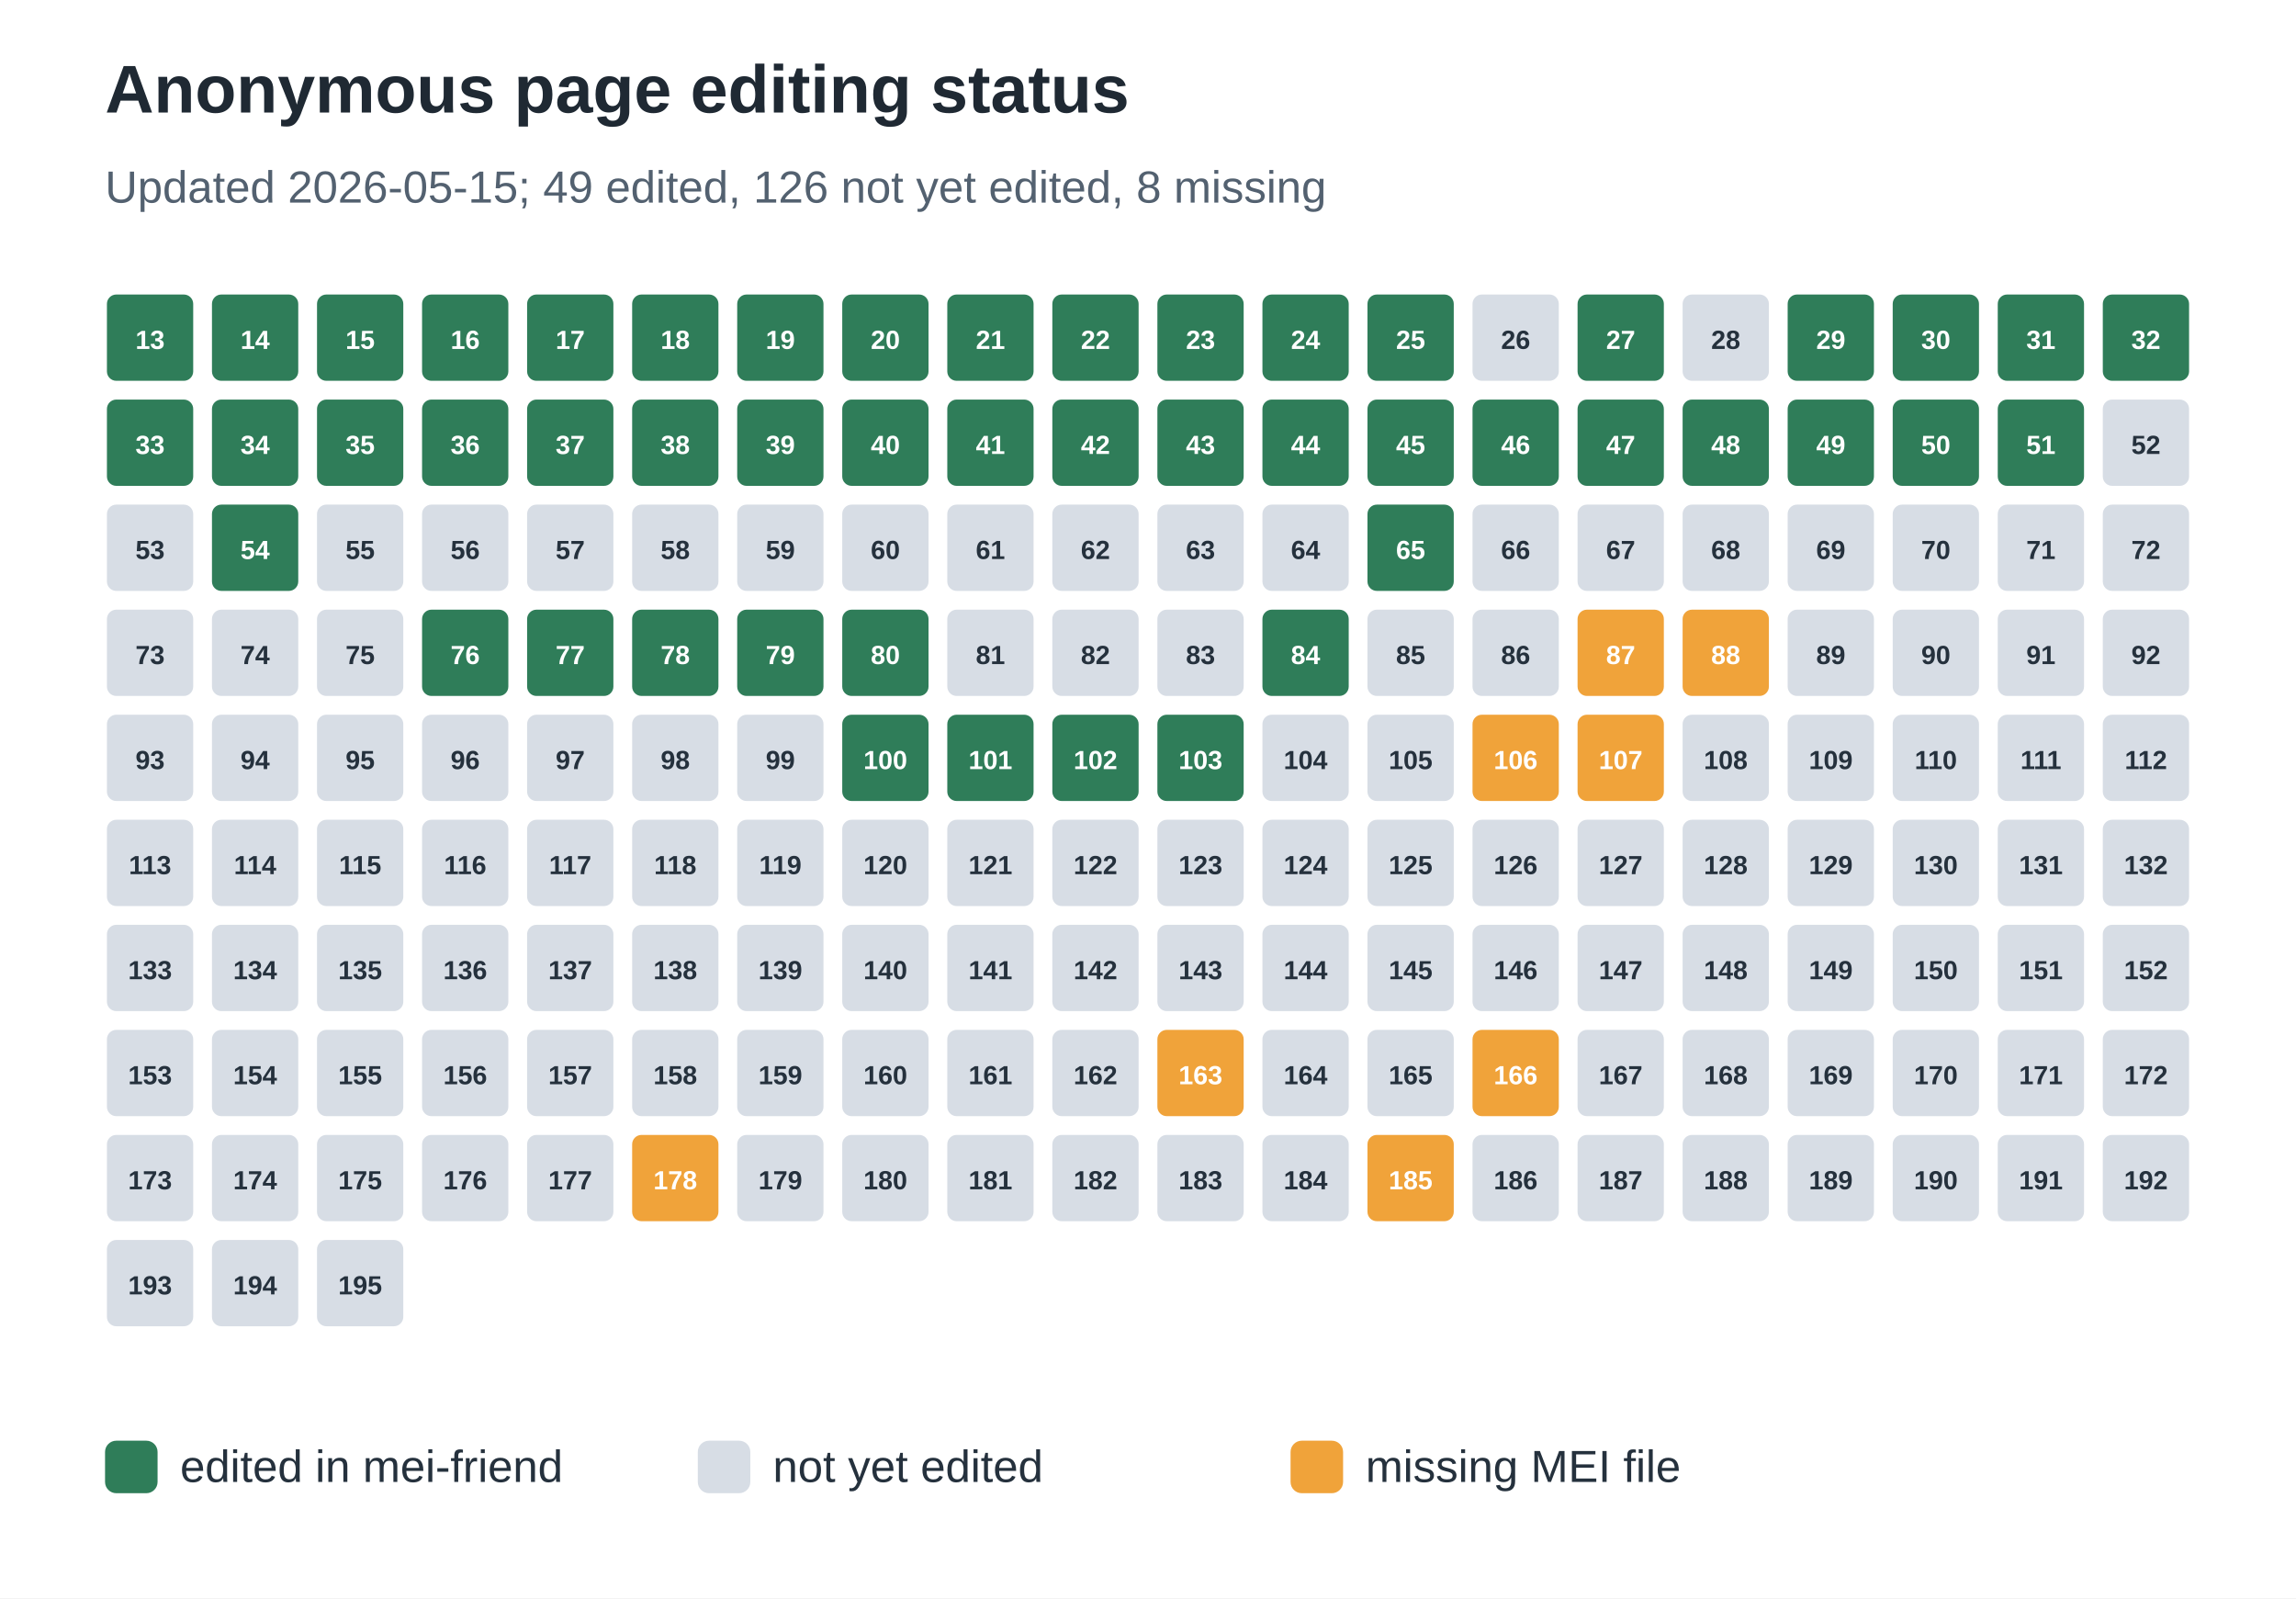
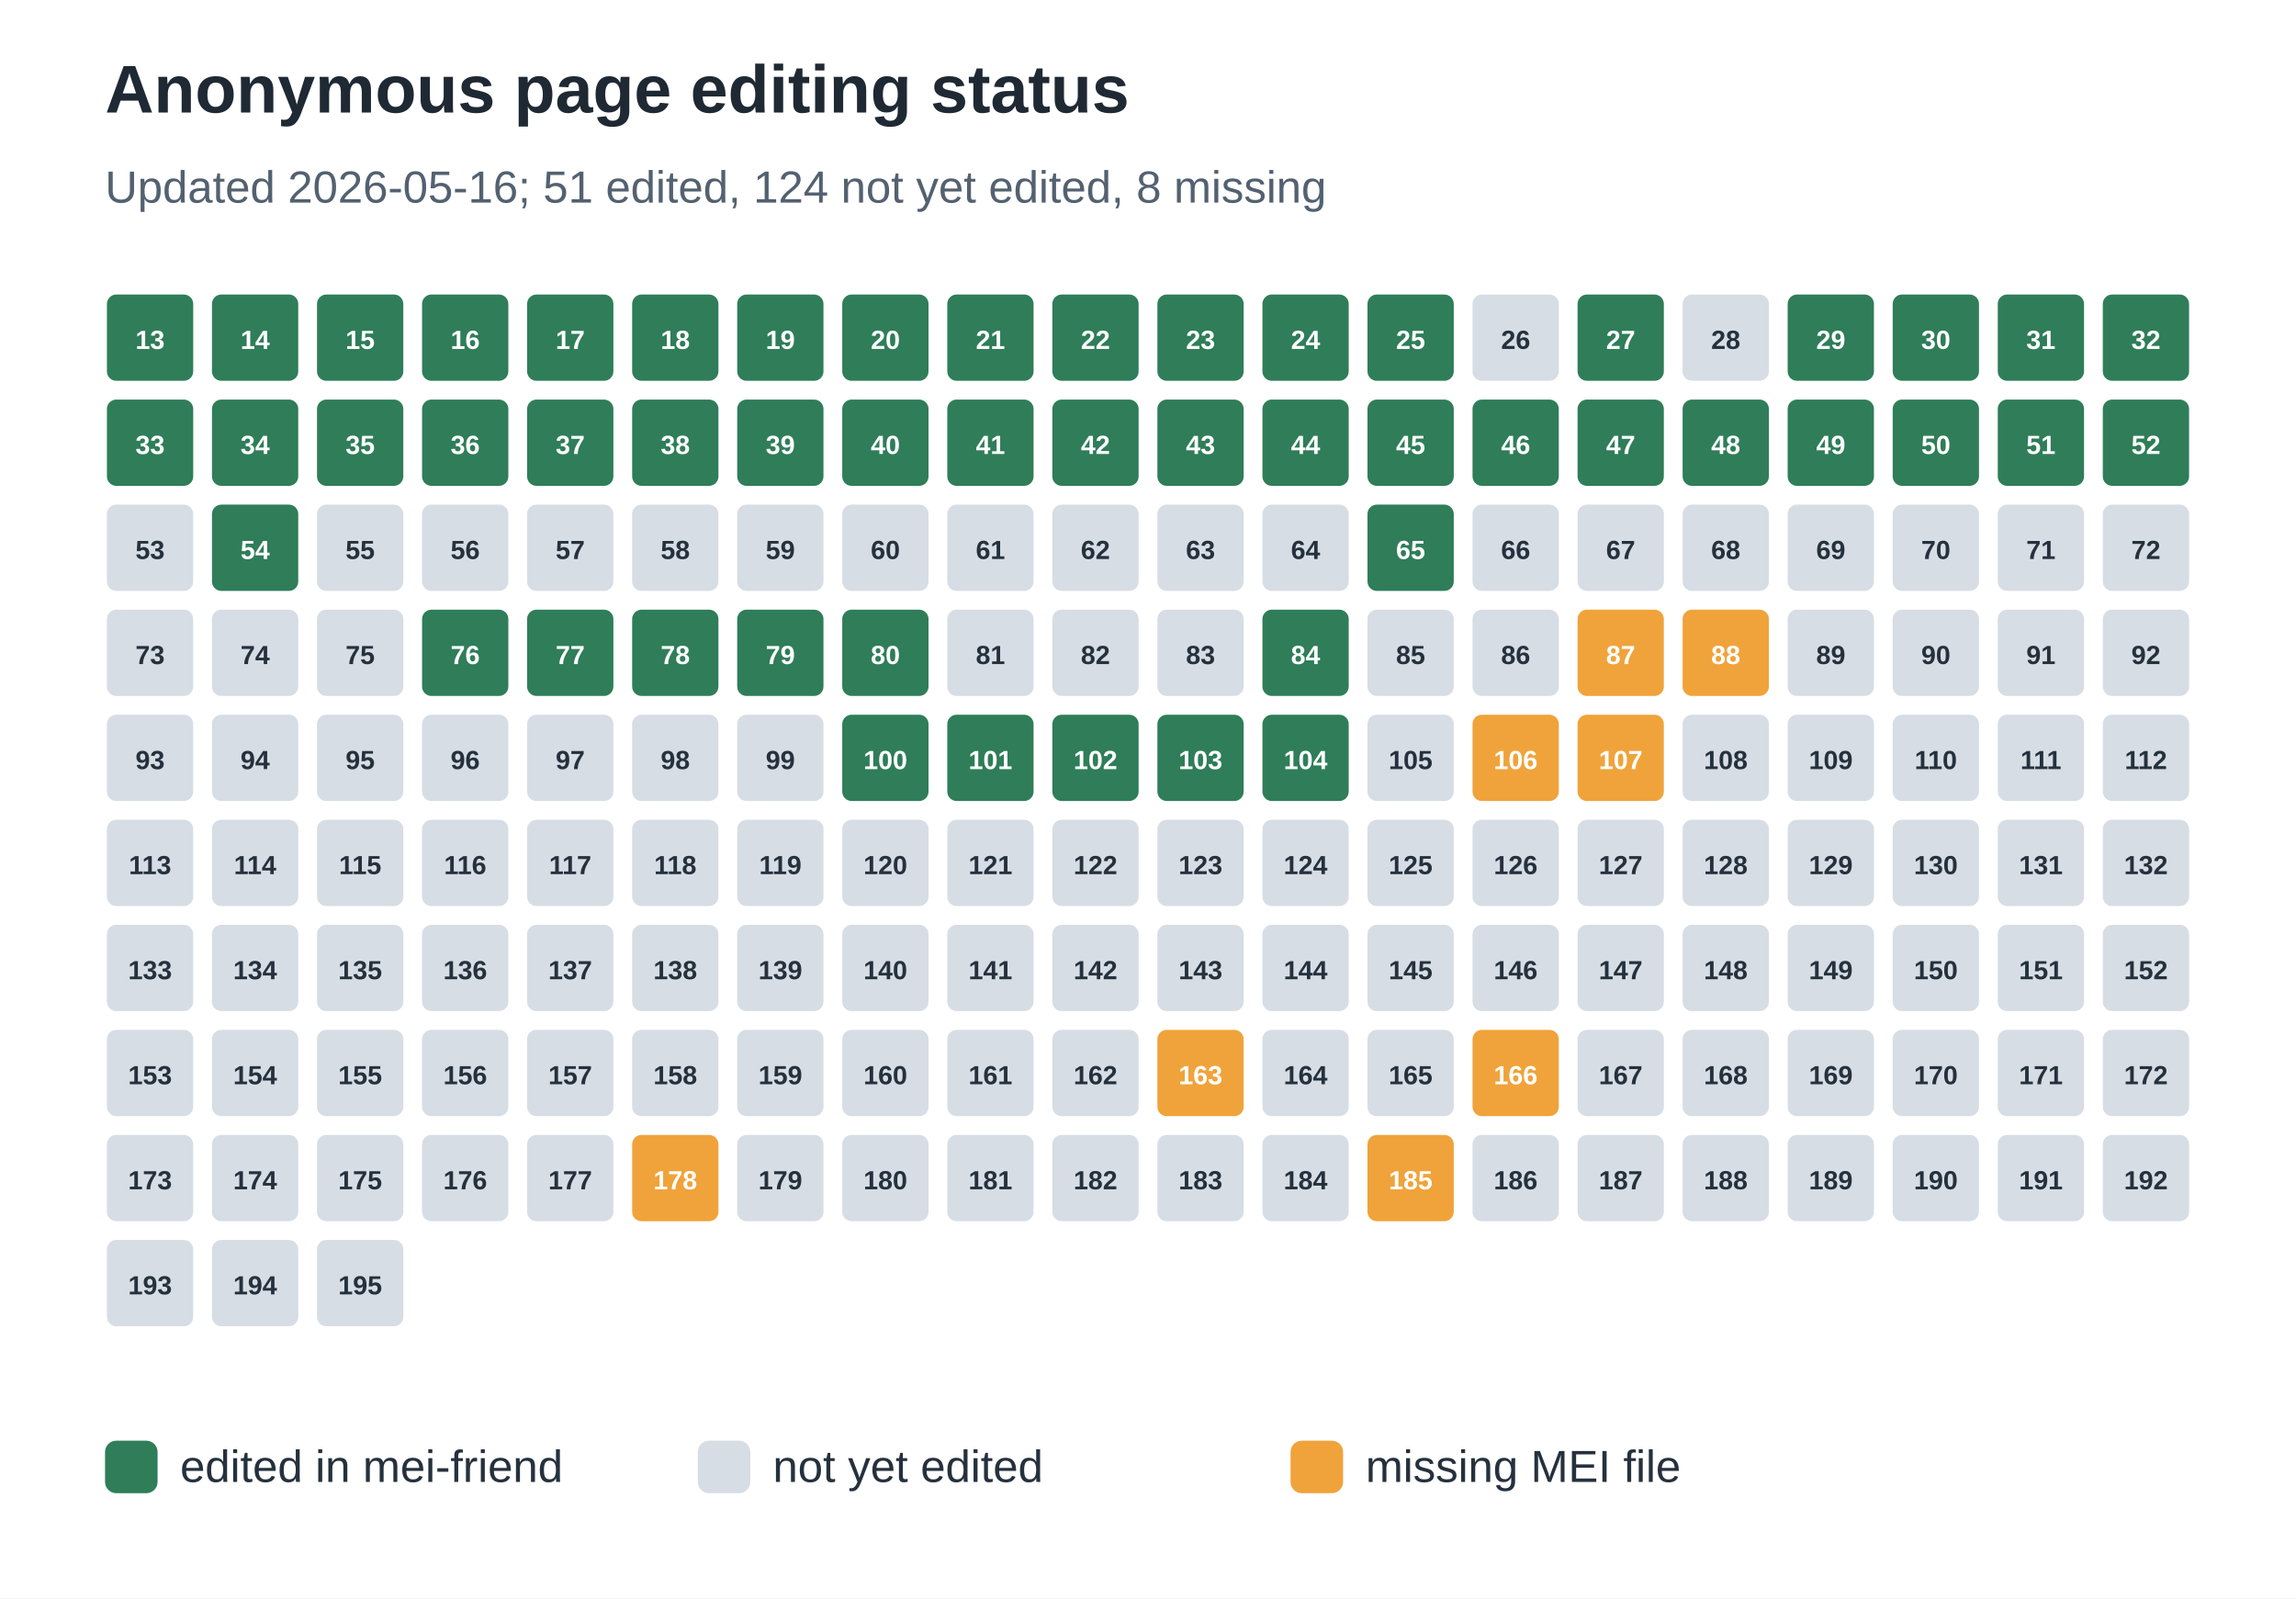
<svg xmlns="http://www.w3.org/2000/svg" width="612" height="426" viewBox="0 0 612 426" role="img" aria-labelledby="title desc">
  <rect width="100%" height="100%" fill="#ffffff" />
  <text x="28" y="30" font-family="Arial, sans-serif" font-size="18" font-weight="700" fill="#1f2933">Anonymous page editing status</text>
-   <text x="28" y="54" font-family="Arial, sans-serif" font-size="12" fill="#536170">Updated 2026-05-15; 49 edited, 126 not yet edited, 8 missing</text>
+   <text x="28" y="54" font-family="Arial, sans-serif" font-size="12" fill="#536170">Updated 2026-05-16; 51 edited, 124 not yet edited, 8 missing</text>
  <rect x="28" y="78" width="24" height="24" rx="3" fill="#2f7d59" stroke="#ffffff" stroke-width="1" />
  <text x="40.0" y="93" text-anchor="middle" font-family="Arial, sans-serif" font-size="7" font-weight="700" fill="#ffffff">13</text>
  <rect x="56" y="78" width="24" height="24" rx="3" fill="#2f7d59" stroke="#ffffff" stroke-width="1" />
  <text x="68.0" y="93" text-anchor="middle" font-family="Arial, sans-serif" font-size="7" font-weight="700" fill="#ffffff">14</text>
  <rect x="84" y="78" width="24" height="24" rx="3" fill="#2f7d59" stroke="#ffffff" stroke-width="1" />
  <text x="96.0" y="93" text-anchor="middle" font-family="Arial, sans-serif" font-size="7" font-weight="700" fill="#ffffff">15</text>
  <rect x="112" y="78" width="24" height="24" rx="3" fill="#2f7d59" stroke="#ffffff" stroke-width="1" />
  <text x="124.0" y="93" text-anchor="middle" font-family="Arial, sans-serif" font-size="7" font-weight="700" fill="#ffffff">16</text>
  <rect x="140" y="78" width="24" height="24" rx="3" fill="#2f7d59" stroke="#ffffff" stroke-width="1" />
  <text x="152.0" y="93" text-anchor="middle" font-family="Arial, sans-serif" font-size="7" font-weight="700" fill="#ffffff">17</text>
  <rect x="168" y="78" width="24" height="24" rx="3" fill="#2f7d59" stroke="#ffffff" stroke-width="1" />
  <text x="180.0" y="93" text-anchor="middle" font-family="Arial, sans-serif" font-size="7" font-weight="700" fill="#ffffff">18</text>
  <rect x="196" y="78" width="24" height="24" rx="3" fill="#2f7d59" stroke="#ffffff" stroke-width="1" />
  <text x="208.0" y="93" text-anchor="middle" font-family="Arial, sans-serif" font-size="7" font-weight="700" fill="#ffffff">19</text>
  <rect x="224" y="78" width="24" height="24" rx="3" fill="#2f7d59" stroke="#ffffff" stroke-width="1" />
  <text x="236.0" y="93" text-anchor="middle" font-family="Arial, sans-serif" font-size="7" font-weight="700" fill="#ffffff">20</text>
  <rect x="252" y="78" width="24" height="24" rx="3" fill="#2f7d59" stroke="#ffffff" stroke-width="1" />
  <text x="264.0" y="93" text-anchor="middle" font-family="Arial, sans-serif" font-size="7" font-weight="700" fill="#ffffff">21</text>
  <rect x="280" y="78" width="24" height="24" rx="3" fill="#2f7d59" stroke="#ffffff" stroke-width="1" />
  <text x="292.0" y="93" text-anchor="middle" font-family="Arial, sans-serif" font-size="7" font-weight="700" fill="#ffffff">22</text>
  <rect x="308" y="78" width="24" height="24" rx="3" fill="#2f7d59" stroke="#ffffff" stroke-width="1" />
  <text x="320.0" y="93" text-anchor="middle" font-family="Arial, sans-serif" font-size="7" font-weight="700" fill="#ffffff">23</text>
  <rect x="336" y="78" width="24" height="24" rx="3" fill="#2f7d59" stroke="#ffffff" stroke-width="1" />
  <text x="348.0" y="93" text-anchor="middle" font-family="Arial, sans-serif" font-size="7" font-weight="700" fill="#ffffff">24</text>
  <rect x="364" y="78" width="24" height="24" rx="3" fill="#2f7d59" stroke="#ffffff" stroke-width="1" />
  <text x="376.0" y="93" text-anchor="middle" font-family="Arial, sans-serif" font-size="7" font-weight="700" fill="#ffffff">25</text>
  <rect x="392" y="78" width="24" height="24" rx="3" fill="#d7dde5" stroke="#ffffff" stroke-width="1" />
  <text x="404.0" y="93" text-anchor="middle" font-family="Arial, sans-serif" font-size="7" font-weight="700" fill="#25313d">26</text>
  <rect x="420" y="78" width="24" height="24" rx="3" fill="#2f7d59" stroke="#ffffff" stroke-width="1" />
  <text x="432.0" y="93" text-anchor="middle" font-family="Arial, sans-serif" font-size="7" font-weight="700" fill="#ffffff">27</text>
  <rect x="448" y="78" width="24" height="24" rx="3" fill="#d7dde5" stroke="#ffffff" stroke-width="1" />
  <text x="460.0" y="93" text-anchor="middle" font-family="Arial, sans-serif" font-size="7" font-weight="700" fill="#25313d">28</text>
  <rect x="476" y="78" width="24" height="24" rx="3" fill="#2f7d59" stroke="#ffffff" stroke-width="1" />
  <text x="488.0" y="93" text-anchor="middle" font-family="Arial, sans-serif" font-size="7" font-weight="700" fill="#ffffff">29</text>
  <rect x="504" y="78" width="24" height="24" rx="3" fill="#2f7d59" stroke="#ffffff" stroke-width="1" />
  <text x="516.0" y="93" text-anchor="middle" font-family="Arial, sans-serif" font-size="7" font-weight="700" fill="#ffffff">30</text>
  <rect x="532" y="78" width="24" height="24" rx="3" fill="#2f7d59" stroke="#ffffff" stroke-width="1" />
  <text x="544.0" y="93" text-anchor="middle" font-family="Arial, sans-serif" font-size="7" font-weight="700" fill="#ffffff">31</text>
  <rect x="560" y="78" width="24" height="24" rx="3" fill="#2f7d59" stroke="#ffffff" stroke-width="1" />
  <text x="572.0" y="93" text-anchor="middle" font-family="Arial, sans-serif" font-size="7" font-weight="700" fill="#ffffff">32</text>
  <rect x="28" y="106" width="24" height="24" rx="3" fill="#2f7d59" stroke="#ffffff" stroke-width="1" />
  <text x="40.0" y="121" text-anchor="middle" font-family="Arial, sans-serif" font-size="7" font-weight="700" fill="#ffffff">33</text>
  <rect x="56" y="106" width="24" height="24" rx="3" fill="#2f7d59" stroke="#ffffff" stroke-width="1" />
  <text x="68.0" y="121" text-anchor="middle" font-family="Arial, sans-serif" font-size="7" font-weight="700" fill="#ffffff">34</text>
  <rect x="84" y="106" width="24" height="24" rx="3" fill="#2f7d59" stroke="#ffffff" stroke-width="1" />
  <text x="96.0" y="121" text-anchor="middle" font-family="Arial, sans-serif" font-size="7" font-weight="700" fill="#ffffff">35</text>
  <rect x="112" y="106" width="24" height="24" rx="3" fill="#2f7d59" stroke="#ffffff" stroke-width="1" />
  <text x="124.0" y="121" text-anchor="middle" font-family="Arial, sans-serif" font-size="7" font-weight="700" fill="#ffffff">36</text>
  <rect x="140" y="106" width="24" height="24" rx="3" fill="#2f7d59" stroke="#ffffff" stroke-width="1" />
  <text x="152.0" y="121" text-anchor="middle" font-family="Arial, sans-serif" font-size="7" font-weight="700" fill="#ffffff">37</text>
  <rect x="168" y="106" width="24" height="24" rx="3" fill="#2f7d59" stroke="#ffffff" stroke-width="1" />
  <text x="180.0" y="121" text-anchor="middle" font-family="Arial, sans-serif" font-size="7" font-weight="700" fill="#ffffff">38</text>
  <rect x="196" y="106" width="24" height="24" rx="3" fill="#2f7d59" stroke="#ffffff" stroke-width="1" />
  <text x="208.0" y="121" text-anchor="middle" font-family="Arial, sans-serif" font-size="7" font-weight="700" fill="#ffffff">39</text>
  <rect x="224" y="106" width="24" height="24" rx="3" fill="#2f7d59" stroke="#ffffff" stroke-width="1" />
  <text x="236.0" y="121" text-anchor="middle" font-family="Arial, sans-serif" font-size="7" font-weight="700" fill="#ffffff">40</text>
  <rect x="252" y="106" width="24" height="24" rx="3" fill="#2f7d59" stroke="#ffffff" stroke-width="1" />
  <text x="264.0" y="121" text-anchor="middle" font-family="Arial, sans-serif" font-size="7" font-weight="700" fill="#ffffff">41</text>
  <rect x="280" y="106" width="24" height="24" rx="3" fill="#2f7d59" stroke="#ffffff" stroke-width="1" />
  <text x="292.0" y="121" text-anchor="middle" font-family="Arial, sans-serif" font-size="7" font-weight="700" fill="#ffffff">42</text>
  <rect x="308" y="106" width="24" height="24" rx="3" fill="#2f7d59" stroke="#ffffff" stroke-width="1" />
  <text x="320.0" y="121" text-anchor="middle" font-family="Arial, sans-serif" font-size="7" font-weight="700" fill="#ffffff">43</text>
  <rect x="336" y="106" width="24" height="24" rx="3" fill="#2f7d59" stroke="#ffffff" stroke-width="1" />
  <text x="348.0" y="121" text-anchor="middle" font-family="Arial, sans-serif" font-size="7" font-weight="700" fill="#ffffff">44</text>
  <rect x="364" y="106" width="24" height="24" rx="3" fill="#2f7d59" stroke="#ffffff" stroke-width="1" />
  <text x="376.0" y="121" text-anchor="middle" font-family="Arial, sans-serif" font-size="7" font-weight="700" fill="#ffffff">45</text>
  <rect x="392" y="106" width="24" height="24" rx="3" fill="#2f7d59" stroke="#ffffff" stroke-width="1" />
  <text x="404.0" y="121" text-anchor="middle" font-family="Arial, sans-serif" font-size="7" font-weight="700" fill="#ffffff">46</text>
  <rect x="420" y="106" width="24" height="24" rx="3" fill="#2f7d59" stroke="#ffffff" stroke-width="1" />
  <text x="432.0" y="121" text-anchor="middle" font-family="Arial, sans-serif" font-size="7" font-weight="700" fill="#ffffff">47</text>
  <rect x="448" y="106" width="24" height="24" rx="3" fill="#2f7d59" stroke="#ffffff" stroke-width="1" />
  <text x="460.0" y="121" text-anchor="middle" font-family="Arial, sans-serif" font-size="7" font-weight="700" fill="#ffffff">48</text>
  <rect x="476" y="106" width="24" height="24" rx="3" fill="#2f7d59" stroke="#ffffff" stroke-width="1" />
  <text x="488.0" y="121" text-anchor="middle" font-family="Arial, sans-serif" font-size="7" font-weight="700" fill="#ffffff">49</text>
  <rect x="504" y="106" width="24" height="24" rx="3" fill="#2f7d59" stroke="#ffffff" stroke-width="1" />
  <text x="516.0" y="121" text-anchor="middle" font-family="Arial, sans-serif" font-size="7" font-weight="700" fill="#ffffff">50</text>
  <rect x="532" y="106" width="24" height="24" rx="3" fill="#2f7d59" stroke="#ffffff" stroke-width="1" />
  <text x="544.0" y="121" text-anchor="middle" font-family="Arial, sans-serif" font-size="7" font-weight="700" fill="#ffffff">51</text>
-   <rect x="560" y="106" width="24" height="24" rx="3" fill="#d7dde5" stroke="#ffffff" stroke-width="1" />
-   <text x="572.0" y="121" text-anchor="middle" font-family="Arial, sans-serif" font-size="7" font-weight="700" fill="#25313d">52</text>
+   <rect x="560" y="106" width="24" height="24" rx="3" fill="#2f7d59" stroke="#ffffff" stroke-width="1" />
+   <text x="572.0" y="121" text-anchor="middle" font-family="Arial, sans-serif" font-size="7" font-weight="700" fill="#ffffff">52</text>
  <rect x="28" y="134" width="24" height="24" rx="3" fill="#d7dde5" stroke="#ffffff" stroke-width="1" />
  <text x="40.0" y="149" text-anchor="middle" font-family="Arial, sans-serif" font-size="7" font-weight="700" fill="#25313d">53</text>
  <rect x="56" y="134" width="24" height="24" rx="3" fill="#2f7d59" stroke="#ffffff" stroke-width="1" />
  <text x="68.0" y="149" text-anchor="middle" font-family="Arial, sans-serif" font-size="7" font-weight="700" fill="#ffffff">54</text>
  <rect x="84" y="134" width="24" height="24" rx="3" fill="#d7dde5" stroke="#ffffff" stroke-width="1" />
  <text x="96.0" y="149" text-anchor="middle" font-family="Arial, sans-serif" font-size="7" font-weight="700" fill="#25313d">55</text>
  <rect x="112" y="134" width="24" height="24" rx="3" fill="#d7dde5" stroke="#ffffff" stroke-width="1" />
  <text x="124.0" y="149" text-anchor="middle" font-family="Arial, sans-serif" font-size="7" font-weight="700" fill="#25313d">56</text>
  <rect x="140" y="134" width="24" height="24" rx="3" fill="#d7dde5" stroke="#ffffff" stroke-width="1" />
  <text x="152.0" y="149" text-anchor="middle" font-family="Arial, sans-serif" font-size="7" font-weight="700" fill="#25313d">57</text>
  <rect x="168" y="134" width="24" height="24" rx="3" fill="#d7dde5" stroke="#ffffff" stroke-width="1" />
  <text x="180.0" y="149" text-anchor="middle" font-family="Arial, sans-serif" font-size="7" font-weight="700" fill="#25313d">58</text>
  <rect x="196" y="134" width="24" height="24" rx="3" fill="#d7dde5" stroke="#ffffff" stroke-width="1" />
  <text x="208.0" y="149" text-anchor="middle" font-family="Arial, sans-serif" font-size="7" font-weight="700" fill="#25313d">59</text>
  <rect x="224" y="134" width="24" height="24" rx="3" fill="#d7dde5" stroke="#ffffff" stroke-width="1" />
  <text x="236.0" y="149" text-anchor="middle" font-family="Arial, sans-serif" font-size="7" font-weight="700" fill="#25313d">60</text>
  <rect x="252" y="134" width="24" height="24" rx="3" fill="#d7dde5" stroke="#ffffff" stroke-width="1" />
  <text x="264.0" y="149" text-anchor="middle" font-family="Arial, sans-serif" font-size="7" font-weight="700" fill="#25313d">61</text>
  <rect x="280" y="134" width="24" height="24" rx="3" fill="#d7dde5" stroke="#ffffff" stroke-width="1" />
  <text x="292.0" y="149" text-anchor="middle" font-family="Arial, sans-serif" font-size="7" font-weight="700" fill="#25313d">62</text>
  <rect x="308" y="134" width="24" height="24" rx="3" fill="#d7dde5" stroke="#ffffff" stroke-width="1" />
  <text x="320.0" y="149" text-anchor="middle" font-family="Arial, sans-serif" font-size="7" font-weight="700" fill="#25313d">63</text>
  <rect x="336" y="134" width="24" height="24" rx="3" fill="#d7dde5" stroke="#ffffff" stroke-width="1" />
  <text x="348.0" y="149" text-anchor="middle" font-family="Arial, sans-serif" font-size="7" font-weight="700" fill="#25313d">64</text>
  <rect x="364" y="134" width="24" height="24" rx="3" fill="#2f7d59" stroke="#ffffff" stroke-width="1" />
  <text x="376.0" y="149" text-anchor="middle" font-family="Arial, sans-serif" font-size="7" font-weight="700" fill="#ffffff">65</text>
  <rect x="392" y="134" width="24" height="24" rx="3" fill="#d7dde5" stroke="#ffffff" stroke-width="1" />
  <text x="404.0" y="149" text-anchor="middle" font-family="Arial, sans-serif" font-size="7" font-weight="700" fill="#25313d">66</text>
  <rect x="420" y="134" width="24" height="24" rx="3" fill="#d7dde5" stroke="#ffffff" stroke-width="1" />
  <text x="432.0" y="149" text-anchor="middle" font-family="Arial, sans-serif" font-size="7" font-weight="700" fill="#25313d">67</text>
  <rect x="448" y="134" width="24" height="24" rx="3" fill="#d7dde5" stroke="#ffffff" stroke-width="1" />
  <text x="460.0" y="149" text-anchor="middle" font-family="Arial, sans-serif" font-size="7" font-weight="700" fill="#25313d">68</text>
  <rect x="476" y="134" width="24" height="24" rx="3" fill="#d7dde5" stroke="#ffffff" stroke-width="1" />
  <text x="488.0" y="149" text-anchor="middle" font-family="Arial, sans-serif" font-size="7" font-weight="700" fill="#25313d">69</text>
  <rect x="504" y="134" width="24" height="24" rx="3" fill="#d7dde5" stroke="#ffffff" stroke-width="1" />
  <text x="516.0" y="149" text-anchor="middle" font-family="Arial, sans-serif" font-size="7" font-weight="700" fill="#25313d">70</text>
  <rect x="532" y="134" width="24" height="24" rx="3" fill="#d7dde5" stroke="#ffffff" stroke-width="1" />
  <text x="544.0" y="149" text-anchor="middle" font-family="Arial, sans-serif" font-size="7" font-weight="700" fill="#25313d">71</text>
  <rect x="560" y="134" width="24" height="24" rx="3" fill="#d7dde5" stroke="#ffffff" stroke-width="1" />
  <text x="572.0" y="149" text-anchor="middle" font-family="Arial, sans-serif" font-size="7" font-weight="700" fill="#25313d">72</text>
  <rect x="28" y="162" width="24" height="24" rx="3" fill="#d7dde5" stroke="#ffffff" stroke-width="1" />
  <text x="40.0" y="177" text-anchor="middle" font-family="Arial, sans-serif" font-size="7" font-weight="700" fill="#25313d">73</text>
  <rect x="56" y="162" width="24" height="24" rx="3" fill="#d7dde5" stroke="#ffffff" stroke-width="1" />
  <text x="68.0" y="177" text-anchor="middle" font-family="Arial, sans-serif" font-size="7" font-weight="700" fill="#25313d">74</text>
  <rect x="84" y="162" width="24" height="24" rx="3" fill="#d7dde5" stroke="#ffffff" stroke-width="1" />
  <text x="96.0" y="177" text-anchor="middle" font-family="Arial, sans-serif" font-size="7" font-weight="700" fill="#25313d">75</text>
  <rect x="112" y="162" width="24" height="24" rx="3" fill="#2f7d59" stroke="#ffffff" stroke-width="1" />
  <text x="124.0" y="177" text-anchor="middle" font-family="Arial, sans-serif" font-size="7" font-weight="700" fill="#ffffff">76</text>
  <rect x="140" y="162" width="24" height="24" rx="3" fill="#2f7d59" stroke="#ffffff" stroke-width="1" />
  <text x="152.0" y="177" text-anchor="middle" font-family="Arial, sans-serif" font-size="7" font-weight="700" fill="#ffffff">77</text>
  <rect x="168" y="162" width="24" height="24" rx="3" fill="#2f7d59" stroke="#ffffff" stroke-width="1" />
  <text x="180.0" y="177" text-anchor="middle" font-family="Arial, sans-serif" font-size="7" font-weight="700" fill="#ffffff">78</text>
  <rect x="196" y="162" width="24" height="24" rx="3" fill="#2f7d59" stroke="#ffffff" stroke-width="1" />
  <text x="208.0" y="177" text-anchor="middle" font-family="Arial, sans-serif" font-size="7" font-weight="700" fill="#ffffff">79</text>
  <rect x="224" y="162" width="24" height="24" rx="3" fill="#2f7d59" stroke="#ffffff" stroke-width="1" />
  <text x="236.0" y="177" text-anchor="middle" font-family="Arial, sans-serif" font-size="7" font-weight="700" fill="#ffffff">80</text>
  <rect x="252" y="162" width="24" height="24" rx="3" fill="#d7dde5" stroke="#ffffff" stroke-width="1" />
  <text x="264.0" y="177" text-anchor="middle" font-family="Arial, sans-serif" font-size="7" font-weight="700" fill="#25313d">81</text>
  <rect x="280" y="162" width="24" height="24" rx="3" fill="#d7dde5" stroke="#ffffff" stroke-width="1" />
  <text x="292.0" y="177" text-anchor="middle" font-family="Arial, sans-serif" font-size="7" font-weight="700" fill="#25313d">82</text>
  <rect x="308" y="162" width="24" height="24" rx="3" fill="#d7dde5" stroke="#ffffff" stroke-width="1" />
  <text x="320.0" y="177" text-anchor="middle" font-family="Arial, sans-serif" font-size="7" font-weight="700" fill="#25313d">83</text>
  <rect x="336" y="162" width="24" height="24" rx="3" fill="#2f7d59" stroke="#ffffff" stroke-width="1" />
  <text x="348.0" y="177" text-anchor="middle" font-family="Arial, sans-serif" font-size="7" font-weight="700" fill="#ffffff">84</text>
  <rect x="364" y="162" width="24" height="24" rx="3" fill="#d7dde5" stroke="#ffffff" stroke-width="1" />
  <text x="376.0" y="177" text-anchor="middle" font-family="Arial, sans-serif" font-size="7" font-weight="700" fill="#25313d">85</text>
  <rect x="392" y="162" width="24" height="24" rx="3" fill="#d7dde5" stroke="#ffffff" stroke-width="1" />
  <text x="404.0" y="177" text-anchor="middle" font-family="Arial, sans-serif" font-size="7" font-weight="700" fill="#25313d">86</text>
  <rect x="420" y="162" width="24" height="24" rx="3" fill="#f0a33a" stroke="#ffffff" stroke-width="1" />
  <text x="432.0" y="177" text-anchor="middle" font-family="Arial, sans-serif" font-size="7" font-weight="700" fill="#ffffff">87</text>
  <rect x="448" y="162" width="24" height="24" rx="3" fill="#f0a33a" stroke="#ffffff" stroke-width="1" />
  <text x="460.0" y="177" text-anchor="middle" font-family="Arial, sans-serif" font-size="7" font-weight="700" fill="#ffffff">88</text>
  <rect x="476" y="162" width="24" height="24" rx="3" fill="#d7dde5" stroke="#ffffff" stroke-width="1" />
  <text x="488.0" y="177" text-anchor="middle" font-family="Arial, sans-serif" font-size="7" font-weight="700" fill="#25313d">89</text>
  <rect x="504" y="162" width="24" height="24" rx="3" fill="#d7dde5" stroke="#ffffff" stroke-width="1" />
  <text x="516.0" y="177" text-anchor="middle" font-family="Arial, sans-serif" font-size="7" font-weight="700" fill="#25313d">90</text>
  <rect x="532" y="162" width="24" height="24" rx="3" fill="#d7dde5" stroke="#ffffff" stroke-width="1" />
  <text x="544.0" y="177" text-anchor="middle" font-family="Arial, sans-serif" font-size="7" font-weight="700" fill="#25313d">91</text>
  <rect x="560" y="162" width="24" height="24" rx="3" fill="#d7dde5" stroke="#ffffff" stroke-width="1" />
  <text x="572.0" y="177" text-anchor="middle" font-family="Arial, sans-serif" font-size="7" font-weight="700" fill="#25313d">92</text>
  <rect x="28" y="190" width="24" height="24" rx="3" fill="#d7dde5" stroke="#ffffff" stroke-width="1" />
  <text x="40.0" y="205" text-anchor="middle" font-family="Arial, sans-serif" font-size="7" font-weight="700" fill="#25313d">93</text>
  <rect x="56" y="190" width="24" height="24" rx="3" fill="#d7dde5" stroke="#ffffff" stroke-width="1" />
  <text x="68.0" y="205" text-anchor="middle" font-family="Arial, sans-serif" font-size="7" font-weight="700" fill="#25313d">94</text>
  <rect x="84" y="190" width="24" height="24" rx="3" fill="#d7dde5" stroke="#ffffff" stroke-width="1" />
  <text x="96.0" y="205" text-anchor="middle" font-family="Arial, sans-serif" font-size="7" font-weight="700" fill="#25313d">95</text>
  <rect x="112" y="190" width="24" height="24" rx="3" fill="#d7dde5" stroke="#ffffff" stroke-width="1" />
  <text x="124.0" y="205" text-anchor="middle" font-family="Arial, sans-serif" font-size="7" font-weight="700" fill="#25313d">96</text>
  <rect x="140" y="190" width="24" height="24" rx="3" fill="#d7dde5" stroke="#ffffff" stroke-width="1" />
  <text x="152.0" y="205" text-anchor="middle" font-family="Arial, sans-serif" font-size="7" font-weight="700" fill="#25313d">97</text>
  <rect x="168" y="190" width="24" height="24" rx="3" fill="#d7dde5" stroke="#ffffff" stroke-width="1" />
  <text x="180.0" y="205" text-anchor="middle" font-family="Arial, sans-serif" font-size="7" font-weight="700" fill="#25313d">98</text>
  <rect x="196" y="190" width="24" height="24" rx="3" fill="#d7dde5" stroke="#ffffff" stroke-width="1" />
  <text x="208.0" y="205" text-anchor="middle" font-family="Arial, sans-serif" font-size="7" font-weight="700" fill="#25313d">99</text>
  <rect x="224" y="190" width="24" height="24" rx="3" fill="#2f7d59" stroke="#ffffff" stroke-width="1" />
  <text x="236.0" y="205" text-anchor="middle" font-family="Arial, sans-serif" font-size="7" font-weight="700" fill="#ffffff">100</text>
  <rect x="252" y="190" width="24" height="24" rx="3" fill="#2f7d59" stroke="#ffffff" stroke-width="1" />
  <text x="264.0" y="205" text-anchor="middle" font-family="Arial, sans-serif" font-size="7" font-weight="700" fill="#ffffff">101</text>
  <rect x="280" y="190" width="24" height="24" rx="3" fill="#2f7d59" stroke="#ffffff" stroke-width="1" />
  <text x="292.0" y="205" text-anchor="middle" font-family="Arial, sans-serif" font-size="7" font-weight="700" fill="#ffffff">102</text>
  <rect x="308" y="190" width="24" height="24" rx="3" fill="#2f7d59" stroke="#ffffff" stroke-width="1" />
  <text x="320.0" y="205" text-anchor="middle" font-family="Arial, sans-serif" font-size="7" font-weight="700" fill="#ffffff">103</text>
-   <rect x="336" y="190" width="24" height="24" rx="3" fill="#d7dde5" stroke="#ffffff" stroke-width="1" />
-   <text x="348.0" y="205" text-anchor="middle" font-family="Arial, sans-serif" font-size="7" font-weight="700" fill="#25313d">104</text>
+   <rect x="336" y="190" width="24" height="24" rx="3" fill="#2f7d59" stroke="#ffffff" stroke-width="1" />
+   <text x="348.0" y="205" text-anchor="middle" font-family="Arial, sans-serif" font-size="7" font-weight="700" fill="#ffffff">104</text>
  <rect x="364" y="190" width="24" height="24" rx="3" fill="#d7dde5" stroke="#ffffff" stroke-width="1" />
  <text x="376.0" y="205" text-anchor="middle" font-family="Arial, sans-serif" font-size="7" font-weight="700" fill="#25313d">105</text>
  <rect x="392" y="190" width="24" height="24" rx="3" fill="#f0a33a" stroke="#ffffff" stroke-width="1" />
  <text x="404.0" y="205" text-anchor="middle" font-family="Arial, sans-serif" font-size="7" font-weight="700" fill="#ffffff">106</text>
  <rect x="420" y="190" width="24" height="24" rx="3" fill="#f0a33a" stroke="#ffffff" stroke-width="1" />
  <text x="432.0" y="205" text-anchor="middle" font-family="Arial, sans-serif" font-size="7" font-weight="700" fill="#ffffff">107</text>
  <rect x="448" y="190" width="24" height="24" rx="3" fill="#d7dde5" stroke="#ffffff" stroke-width="1" />
  <text x="460.0" y="205" text-anchor="middle" font-family="Arial, sans-serif" font-size="7" font-weight="700" fill="#25313d">108</text>
  <rect x="476" y="190" width="24" height="24" rx="3" fill="#d7dde5" stroke="#ffffff" stroke-width="1" />
  <text x="488.0" y="205" text-anchor="middle" font-family="Arial, sans-serif" font-size="7" font-weight="700" fill="#25313d">109</text>
  <rect x="504" y="190" width="24" height="24" rx="3" fill="#d7dde5" stroke="#ffffff" stroke-width="1" />
  <text x="516.0" y="205" text-anchor="middle" font-family="Arial, sans-serif" font-size="7" font-weight="700" fill="#25313d">110</text>
  <rect x="532" y="190" width="24" height="24" rx="3" fill="#d7dde5" stroke="#ffffff" stroke-width="1" />
  <text x="544.0" y="205" text-anchor="middle" font-family="Arial, sans-serif" font-size="7" font-weight="700" fill="#25313d">111</text>
  <rect x="560" y="190" width="24" height="24" rx="3" fill="#d7dde5" stroke="#ffffff" stroke-width="1" />
  <text x="572.0" y="205" text-anchor="middle" font-family="Arial, sans-serif" font-size="7" font-weight="700" fill="#25313d">112</text>
  <rect x="28" y="218" width="24" height="24" rx="3" fill="#d7dde5" stroke="#ffffff" stroke-width="1" />
  <text x="40.0" y="233" text-anchor="middle" font-family="Arial, sans-serif" font-size="7" font-weight="700" fill="#25313d">113</text>
  <rect x="56" y="218" width="24" height="24" rx="3" fill="#d7dde5" stroke="#ffffff" stroke-width="1" />
  <text x="68.0" y="233" text-anchor="middle" font-family="Arial, sans-serif" font-size="7" font-weight="700" fill="#25313d">114</text>
  <rect x="84" y="218" width="24" height="24" rx="3" fill="#d7dde5" stroke="#ffffff" stroke-width="1" />
  <text x="96.0" y="233" text-anchor="middle" font-family="Arial, sans-serif" font-size="7" font-weight="700" fill="#25313d">115</text>
  <rect x="112" y="218" width="24" height="24" rx="3" fill="#d7dde5" stroke="#ffffff" stroke-width="1" />
  <text x="124.0" y="233" text-anchor="middle" font-family="Arial, sans-serif" font-size="7" font-weight="700" fill="#25313d">116</text>
  <rect x="140" y="218" width="24" height="24" rx="3" fill="#d7dde5" stroke="#ffffff" stroke-width="1" />
  <text x="152.0" y="233" text-anchor="middle" font-family="Arial, sans-serif" font-size="7" font-weight="700" fill="#25313d">117</text>
  <rect x="168" y="218" width="24" height="24" rx="3" fill="#d7dde5" stroke="#ffffff" stroke-width="1" />
  <text x="180.0" y="233" text-anchor="middle" font-family="Arial, sans-serif" font-size="7" font-weight="700" fill="#25313d">118</text>
  <rect x="196" y="218" width="24" height="24" rx="3" fill="#d7dde5" stroke="#ffffff" stroke-width="1" />
  <text x="208.0" y="233" text-anchor="middle" font-family="Arial, sans-serif" font-size="7" font-weight="700" fill="#25313d">119</text>
  <rect x="224" y="218" width="24" height="24" rx="3" fill="#d7dde5" stroke="#ffffff" stroke-width="1" />
  <text x="236.0" y="233" text-anchor="middle" font-family="Arial, sans-serif" font-size="7" font-weight="700" fill="#25313d">120</text>
  <rect x="252" y="218" width="24" height="24" rx="3" fill="#d7dde5" stroke="#ffffff" stroke-width="1" />
  <text x="264.0" y="233" text-anchor="middle" font-family="Arial, sans-serif" font-size="7" font-weight="700" fill="#25313d">121</text>
  <rect x="280" y="218" width="24" height="24" rx="3" fill="#d7dde5" stroke="#ffffff" stroke-width="1" />
  <text x="292.0" y="233" text-anchor="middle" font-family="Arial, sans-serif" font-size="7" font-weight="700" fill="#25313d">122</text>
  <rect x="308" y="218" width="24" height="24" rx="3" fill="#d7dde5" stroke="#ffffff" stroke-width="1" />
  <text x="320.0" y="233" text-anchor="middle" font-family="Arial, sans-serif" font-size="7" font-weight="700" fill="#25313d">123</text>
  <rect x="336" y="218" width="24" height="24" rx="3" fill="#d7dde5" stroke="#ffffff" stroke-width="1" />
  <text x="348.0" y="233" text-anchor="middle" font-family="Arial, sans-serif" font-size="7" font-weight="700" fill="#25313d">124</text>
  <rect x="364" y="218" width="24" height="24" rx="3" fill="#d7dde5" stroke="#ffffff" stroke-width="1" />
  <text x="376.0" y="233" text-anchor="middle" font-family="Arial, sans-serif" font-size="7" font-weight="700" fill="#25313d">125</text>
  <rect x="392" y="218" width="24" height="24" rx="3" fill="#d7dde5" stroke="#ffffff" stroke-width="1" />
  <text x="404.0" y="233" text-anchor="middle" font-family="Arial, sans-serif" font-size="7" font-weight="700" fill="#25313d">126</text>
  <rect x="420" y="218" width="24" height="24" rx="3" fill="#d7dde5" stroke="#ffffff" stroke-width="1" />
  <text x="432.0" y="233" text-anchor="middle" font-family="Arial, sans-serif" font-size="7" font-weight="700" fill="#25313d">127</text>
  <rect x="448" y="218" width="24" height="24" rx="3" fill="#d7dde5" stroke="#ffffff" stroke-width="1" />
  <text x="460.0" y="233" text-anchor="middle" font-family="Arial, sans-serif" font-size="7" font-weight="700" fill="#25313d">128</text>
  <rect x="476" y="218" width="24" height="24" rx="3" fill="#d7dde5" stroke="#ffffff" stroke-width="1" />
  <text x="488.0" y="233" text-anchor="middle" font-family="Arial, sans-serif" font-size="7" font-weight="700" fill="#25313d">129</text>
  <rect x="504" y="218" width="24" height="24" rx="3" fill="#d7dde5" stroke="#ffffff" stroke-width="1" />
  <text x="516.0" y="233" text-anchor="middle" font-family="Arial, sans-serif" font-size="7" font-weight="700" fill="#25313d">130</text>
  <rect x="532" y="218" width="24" height="24" rx="3" fill="#d7dde5" stroke="#ffffff" stroke-width="1" />
  <text x="544.0" y="233" text-anchor="middle" font-family="Arial, sans-serif" font-size="7" font-weight="700" fill="#25313d">131</text>
  <rect x="560" y="218" width="24" height="24" rx="3" fill="#d7dde5" stroke="#ffffff" stroke-width="1" />
  <text x="572.0" y="233" text-anchor="middle" font-family="Arial, sans-serif" font-size="7" font-weight="700" fill="#25313d">132</text>
  <rect x="28" y="246" width="24" height="24" rx="3" fill="#d7dde5" stroke="#ffffff" stroke-width="1" />
  <text x="40.0" y="261" text-anchor="middle" font-family="Arial, sans-serif" font-size="7" font-weight="700" fill="#25313d">133</text>
  <rect x="56" y="246" width="24" height="24" rx="3" fill="#d7dde5" stroke="#ffffff" stroke-width="1" />
  <text x="68.0" y="261" text-anchor="middle" font-family="Arial, sans-serif" font-size="7" font-weight="700" fill="#25313d">134</text>
  <rect x="84" y="246" width="24" height="24" rx="3" fill="#d7dde5" stroke="#ffffff" stroke-width="1" />
  <text x="96.0" y="261" text-anchor="middle" font-family="Arial, sans-serif" font-size="7" font-weight="700" fill="#25313d">135</text>
  <rect x="112" y="246" width="24" height="24" rx="3" fill="#d7dde5" stroke="#ffffff" stroke-width="1" />
  <text x="124.0" y="261" text-anchor="middle" font-family="Arial, sans-serif" font-size="7" font-weight="700" fill="#25313d">136</text>
  <rect x="140" y="246" width="24" height="24" rx="3" fill="#d7dde5" stroke="#ffffff" stroke-width="1" />
  <text x="152.0" y="261" text-anchor="middle" font-family="Arial, sans-serif" font-size="7" font-weight="700" fill="#25313d">137</text>
  <rect x="168" y="246" width="24" height="24" rx="3" fill="#d7dde5" stroke="#ffffff" stroke-width="1" />
  <text x="180.0" y="261" text-anchor="middle" font-family="Arial, sans-serif" font-size="7" font-weight="700" fill="#25313d">138</text>
  <rect x="196" y="246" width="24" height="24" rx="3" fill="#d7dde5" stroke="#ffffff" stroke-width="1" />
  <text x="208.0" y="261" text-anchor="middle" font-family="Arial, sans-serif" font-size="7" font-weight="700" fill="#25313d">139</text>
  <rect x="224" y="246" width="24" height="24" rx="3" fill="#d7dde5" stroke="#ffffff" stroke-width="1" />
  <text x="236.0" y="261" text-anchor="middle" font-family="Arial, sans-serif" font-size="7" font-weight="700" fill="#25313d">140</text>
  <rect x="252" y="246" width="24" height="24" rx="3" fill="#d7dde5" stroke="#ffffff" stroke-width="1" />
  <text x="264.0" y="261" text-anchor="middle" font-family="Arial, sans-serif" font-size="7" font-weight="700" fill="#25313d">141</text>
  <rect x="280" y="246" width="24" height="24" rx="3" fill="#d7dde5" stroke="#ffffff" stroke-width="1" />
  <text x="292.0" y="261" text-anchor="middle" font-family="Arial, sans-serif" font-size="7" font-weight="700" fill="#25313d">142</text>
  <rect x="308" y="246" width="24" height="24" rx="3" fill="#d7dde5" stroke="#ffffff" stroke-width="1" />
  <text x="320.0" y="261" text-anchor="middle" font-family="Arial, sans-serif" font-size="7" font-weight="700" fill="#25313d">143</text>
  <rect x="336" y="246" width="24" height="24" rx="3" fill="#d7dde5" stroke="#ffffff" stroke-width="1" />
  <text x="348.0" y="261" text-anchor="middle" font-family="Arial, sans-serif" font-size="7" font-weight="700" fill="#25313d">144</text>
  <rect x="364" y="246" width="24" height="24" rx="3" fill="#d7dde5" stroke="#ffffff" stroke-width="1" />
  <text x="376.0" y="261" text-anchor="middle" font-family="Arial, sans-serif" font-size="7" font-weight="700" fill="#25313d">145</text>
  <rect x="392" y="246" width="24" height="24" rx="3" fill="#d7dde5" stroke="#ffffff" stroke-width="1" />
  <text x="404.0" y="261" text-anchor="middle" font-family="Arial, sans-serif" font-size="7" font-weight="700" fill="#25313d">146</text>
  <rect x="420" y="246" width="24" height="24" rx="3" fill="#d7dde5" stroke="#ffffff" stroke-width="1" />
  <text x="432.0" y="261" text-anchor="middle" font-family="Arial, sans-serif" font-size="7" font-weight="700" fill="#25313d">147</text>
  <rect x="448" y="246" width="24" height="24" rx="3" fill="#d7dde5" stroke="#ffffff" stroke-width="1" />
  <text x="460.0" y="261" text-anchor="middle" font-family="Arial, sans-serif" font-size="7" font-weight="700" fill="#25313d">148</text>
  <rect x="476" y="246" width="24" height="24" rx="3" fill="#d7dde5" stroke="#ffffff" stroke-width="1" />
  <text x="488.0" y="261" text-anchor="middle" font-family="Arial, sans-serif" font-size="7" font-weight="700" fill="#25313d">149</text>
  <rect x="504" y="246" width="24" height="24" rx="3" fill="#d7dde5" stroke="#ffffff" stroke-width="1" />
  <text x="516.0" y="261" text-anchor="middle" font-family="Arial, sans-serif" font-size="7" font-weight="700" fill="#25313d">150</text>
  <rect x="532" y="246" width="24" height="24" rx="3" fill="#d7dde5" stroke="#ffffff" stroke-width="1" />
  <text x="544.0" y="261" text-anchor="middle" font-family="Arial, sans-serif" font-size="7" font-weight="700" fill="#25313d">151</text>
  <rect x="560" y="246" width="24" height="24" rx="3" fill="#d7dde5" stroke="#ffffff" stroke-width="1" />
  <text x="572.0" y="261" text-anchor="middle" font-family="Arial, sans-serif" font-size="7" font-weight="700" fill="#25313d">152</text>
  <rect x="28" y="274" width="24" height="24" rx="3" fill="#d7dde5" stroke="#ffffff" stroke-width="1" />
  <text x="40.0" y="289" text-anchor="middle" font-family="Arial, sans-serif" font-size="7" font-weight="700" fill="#25313d">153</text>
  <rect x="56" y="274" width="24" height="24" rx="3" fill="#d7dde5" stroke="#ffffff" stroke-width="1" />
  <text x="68.0" y="289" text-anchor="middle" font-family="Arial, sans-serif" font-size="7" font-weight="700" fill="#25313d">154</text>
  <rect x="84" y="274" width="24" height="24" rx="3" fill="#d7dde5" stroke="#ffffff" stroke-width="1" />
  <text x="96.0" y="289" text-anchor="middle" font-family="Arial, sans-serif" font-size="7" font-weight="700" fill="#25313d">155</text>
  <rect x="112" y="274" width="24" height="24" rx="3" fill="#d7dde5" stroke="#ffffff" stroke-width="1" />
  <text x="124.0" y="289" text-anchor="middle" font-family="Arial, sans-serif" font-size="7" font-weight="700" fill="#25313d">156</text>
  <rect x="140" y="274" width="24" height="24" rx="3" fill="#d7dde5" stroke="#ffffff" stroke-width="1" />
  <text x="152.0" y="289" text-anchor="middle" font-family="Arial, sans-serif" font-size="7" font-weight="700" fill="#25313d">157</text>
  <rect x="168" y="274" width="24" height="24" rx="3" fill="#d7dde5" stroke="#ffffff" stroke-width="1" />
  <text x="180.0" y="289" text-anchor="middle" font-family="Arial, sans-serif" font-size="7" font-weight="700" fill="#25313d">158</text>
  <rect x="196" y="274" width="24" height="24" rx="3" fill="#d7dde5" stroke="#ffffff" stroke-width="1" />
  <text x="208.0" y="289" text-anchor="middle" font-family="Arial, sans-serif" font-size="7" font-weight="700" fill="#25313d">159</text>
  <rect x="224" y="274" width="24" height="24" rx="3" fill="#d7dde5" stroke="#ffffff" stroke-width="1" />
  <text x="236.0" y="289" text-anchor="middle" font-family="Arial, sans-serif" font-size="7" font-weight="700" fill="#25313d">160</text>
  <rect x="252" y="274" width="24" height="24" rx="3" fill="#d7dde5" stroke="#ffffff" stroke-width="1" />
  <text x="264.0" y="289" text-anchor="middle" font-family="Arial, sans-serif" font-size="7" font-weight="700" fill="#25313d">161</text>
  <rect x="280" y="274" width="24" height="24" rx="3" fill="#d7dde5" stroke="#ffffff" stroke-width="1" />
  <text x="292.0" y="289" text-anchor="middle" font-family="Arial, sans-serif" font-size="7" font-weight="700" fill="#25313d">162</text>
  <rect x="308" y="274" width="24" height="24" rx="3" fill="#f0a33a" stroke="#ffffff" stroke-width="1" />
  <text x="320.0" y="289" text-anchor="middle" font-family="Arial, sans-serif" font-size="7" font-weight="700" fill="#ffffff">163</text>
  <rect x="336" y="274" width="24" height="24" rx="3" fill="#d7dde5" stroke="#ffffff" stroke-width="1" />
  <text x="348.0" y="289" text-anchor="middle" font-family="Arial, sans-serif" font-size="7" font-weight="700" fill="#25313d">164</text>
  <rect x="364" y="274" width="24" height="24" rx="3" fill="#d7dde5" stroke="#ffffff" stroke-width="1" />
  <text x="376.0" y="289" text-anchor="middle" font-family="Arial, sans-serif" font-size="7" font-weight="700" fill="#25313d">165</text>
  <rect x="392" y="274" width="24" height="24" rx="3" fill="#f0a33a" stroke="#ffffff" stroke-width="1" />
  <text x="404.0" y="289" text-anchor="middle" font-family="Arial, sans-serif" font-size="7" font-weight="700" fill="#ffffff">166</text>
  <rect x="420" y="274" width="24" height="24" rx="3" fill="#d7dde5" stroke="#ffffff" stroke-width="1" />
  <text x="432.0" y="289" text-anchor="middle" font-family="Arial, sans-serif" font-size="7" font-weight="700" fill="#25313d">167</text>
  <rect x="448" y="274" width="24" height="24" rx="3" fill="#d7dde5" stroke="#ffffff" stroke-width="1" />
  <text x="460.0" y="289" text-anchor="middle" font-family="Arial, sans-serif" font-size="7" font-weight="700" fill="#25313d">168</text>
  <rect x="476" y="274" width="24" height="24" rx="3" fill="#d7dde5" stroke="#ffffff" stroke-width="1" />
  <text x="488.0" y="289" text-anchor="middle" font-family="Arial, sans-serif" font-size="7" font-weight="700" fill="#25313d">169</text>
  <rect x="504" y="274" width="24" height="24" rx="3" fill="#d7dde5" stroke="#ffffff" stroke-width="1" />
  <text x="516.0" y="289" text-anchor="middle" font-family="Arial, sans-serif" font-size="7" font-weight="700" fill="#25313d">170</text>
  <rect x="532" y="274" width="24" height="24" rx="3" fill="#d7dde5" stroke="#ffffff" stroke-width="1" />
  <text x="544.0" y="289" text-anchor="middle" font-family="Arial, sans-serif" font-size="7" font-weight="700" fill="#25313d">171</text>
  <rect x="560" y="274" width="24" height="24" rx="3" fill="#d7dde5" stroke="#ffffff" stroke-width="1" />
  <text x="572.0" y="289" text-anchor="middle" font-family="Arial, sans-serif" font-size="7" font-weight="700" fill="#25313d">172</text>
  <rect x="28" y="302" width="24" height="24" rx="3" fill="#d7dde5" stroke="#ffffff" stroke-width="1" />
  <text x="40.0" y="317" text-anchor="middle" font-family="Arial, sans-serif" font-size="7" font-weight="700" fill="#25313d">173</text>
  <rect x="56" y="302" width="24" height="24" rx="3" fill="#d7dde5" stroke="#ffffff" stroke-width="1" />
  <text x="68.0" y="317" text-anchor="middle" font-family="Arial, sans-serif" font-size="7" font-weight="700" fill="#25313d">174</text>
  <rect x="84" y="302" width="24" height="24" rx="3" fill="#d7dde5" stroke="#ffffff" stroke-width="1" />
  <text x="96.0" y="317" text-anchor="middle" font-family="Arial, sans-serif" font-size="7" font-weight="700" fill="#25313d">175</text>
  <rect x="112" y="302" width="24" height="24" rx="3" fill="#d7dde5" stroke="#ffffff" stroke-width="1" />
  <text x="124.0" y="317" text-anchor="middle" font-family="Arial, sans-serif" font-size="7" font-weight="700" fill="#25313d">176</text>
  <rect x="140" y="302" width="24" height="24" rx="3" fill="#d7dde5" stroke="#ffffff" stroke-width="1" />
  <text x="152.0" y="317" text-anchor="middle" font-family="Arial, sans-serif" font-size="7" font-weight="700" fill="#25313d">177</text>
  <rect x="168" y="302" width="24" height="24" rx="3" fill="#f0a33a" stroke="#ffffff" stroke-width="1" />
  <text x="180.0" y="317" text-anchor="middle" font-family="Arial, sans-serif" font-size="7" font-weight="700" fill="#ffffff">178</text>
  <rect x="196" y="302" width="24" height="24" rx="3" fill="#d7dde5" stroke="#ffffff" stroke-width="1" />
  <text x="208.0" y="317" text-anchor="middle" font-family="Arial, sans-serif" font-size="7" font-weight="700" fill="#25313d">179</text>
  <rect x="224" y="302" width="24" height="24" rx="3" fill="#d7dde5" stroke="#ffffff" stroke-width="1" />
  <text x="236.0" y="317" text-anchor="middle" font-family="Arial, sans-serif" font-size="7" font-weight="700" fill="#25313d">180</text>
  <rect x="252" y="302" width="24" height="24" rx="3" fill="#d7dde5" stroke="#ffffff" stroke-width="1" />
  <text x="264.0" y="317" text-anchor="middle" font-family="Arial, sans-serif" font-size="7" font-weight="700" fill="#25313d">181</text>
  <rect x="280" y="302" width="24" height="24" rx="3" fill="#d7dde5" stroke="#ffffff" stroke-width="1" />
  <text x="292.0" y="317" text-anchor="middle" font-family="Arial, sans-serif" font-size="7" font-weight="700" fill="#25313d">182</text>
  <rect x="308" y="302" width="24" height="24" rx="3" fill="#d7dde5" stroke="#ffffff" stroke-width="1" />
  <text x="320.0" y="317" text-anchor="middle" font-family="Arial, sans-serif" font-size="7" font-weight="700" fill="#25313d">183</text>
  <rect x="336" y="302" width="24" height="24" rx="3" fill="#d7dde5" stroke="#ffffff" stroke-width="1" />
  <text x="348.0" y="317" text-anchor="middle" font-family="Arial, sans-serif" font-size="7" font-weight="700" fill="#25313d">184</text>
  <rect x="364" y="302" width="24" height="24" rx="3" fill="#f0a33a" stroke="#ffffff" stroke-width="1" />
  <text x="376.0" y="317" text-anchor="middle" font-family="Arial, sans-serif" font-size="7" font-weight="700" fill="#ffffff">185</text>
  <rect x="392" y="302" width="24" height="24" rx="3" fill="#d7dde5" stroke="#ffffff" stroke-width="1" />
  <text x="404.0" y="317" text-anchor="middle" font-family="Arial, sans-serif" font-size="7" font-weight="700" fill="#25313d">186</text>
  <rect x="420" y="302" width="24" height="24" rx="3" fill="#d7dde5" stroke="#ffffff" stroke-width="1" />
  <text x="432.0" y="317" text-anchor="middle" font-family="Arial, sans-serif" font-size="7" font-weight="700" fill="#25313d">187</text>
  <rect x="448" y="302" width="24" height="24" rx="3" fill="#d7dde5" stroke="#ffffff" stroke-width="1" />
  <text x="460.0" y="317" text-anchor="middle" font-family="Arial, sans-serif" font-size="7" font-weight="700" fill="#25313d">188</text>
  <rect x="476" y="302" width="24" height="24" rx="3" fill="#d7dde5" stroke="#ffffff" stroke-width="1" />
  <text x="488.0" y="317" text-anchor="middle" font-family="Arial, sans-serif" font-size="7" font-weight="700" fill="#25313d">189</text>
  <rect x="504" y="302" width="24" height="24" rx="3" fill="#d7dde5" stroke="#ffffff" stroke-width="1" />
  <text x="516.0" y="317" text-anchor="middle" font-family="Arial, sans-serif" font-size="7" font-weight="700" fill="#25313d">190</text>
  <rect x="532" y="302" width="24" height="24" rx="3" fill="#d7dde5" stroke="#ffffff" stroke-width="1" />
  <text x="544.0" y="317" text-anchor="middle" font-family="Arial, sans-serif" font-size="7" font-weight="700" fill="#25313d">191</text>
  <rect x="560" y="302" width="24" height="24" rx="3" fill="#d7dde5" stroke="#ffffff" stroke-width="1" />
  <text x="572.0" y="317" text-anchor="middle" font-family="Arial, sans-serif" font-size="7" font-weight="700" fill="#25313d">192</text>
  <rect x="28" y="330" width="24" height="24" rx="3" fill="#d7dde5" stroke="#ffffff" stroke-width="1" />
  <text x="40.0" y="345" text-anchor="middle" font-family="Arial, sans-serif" font-size="7" font-weight="700" fill="#25313d">193</text>
  <rect x="56" y="330" width="24" height="24" rx="3" fill="#d7dde5" stroke="#ffffff" stroke-width="1" />
  <text x="68.0" y="345" text-anchor="middle" font-family="Arial, sans-serif" font-size="7" font-weight="700" fill="#25313d">194</text>
  <rect x="84" y="330" width="24" height="24" rx="3" fill="#d7dde5" stroke="#ffffff" stroke-width="1" />
  <text x="96.0" y="345" text-anchor="middle" font-family="Arial, sans-serif" font-size="7" font-weight="700" fill="#25313d">195</text>
  <rect x="28" y="384" width="14" height="14" rx="3" fill="#2f7d59" />
  <text x="48" y="395" font-family="Arial, sans-serif" font-size="12" fill="#25313d">edited in mei-friend</text>
  <rect x="186" y="384" width="14" height="14" rx="3" fill="#d7dde5" />
  <text x="206" y="395" font-family="Arial, sans-serif" font-size="12" fill="#25313d">not yet edited</text>
  <rect x="344" y="384" width="14" height="14" rx="3" fill="#f0a33a" />
  <text x="364" y="395" font-family="Arial, sans-serif" font-size="12" fill="#25313d">missing MEI file</text>
</svg>
